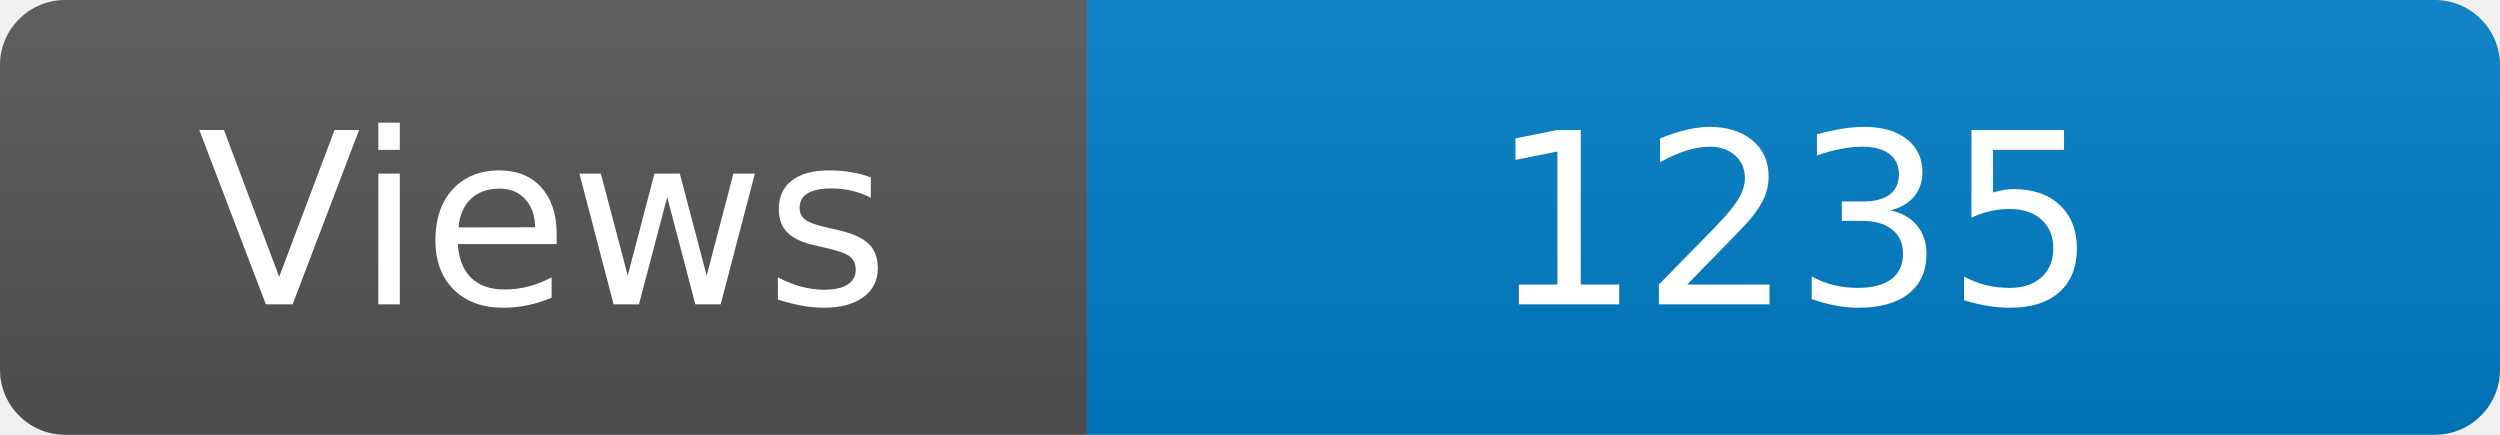
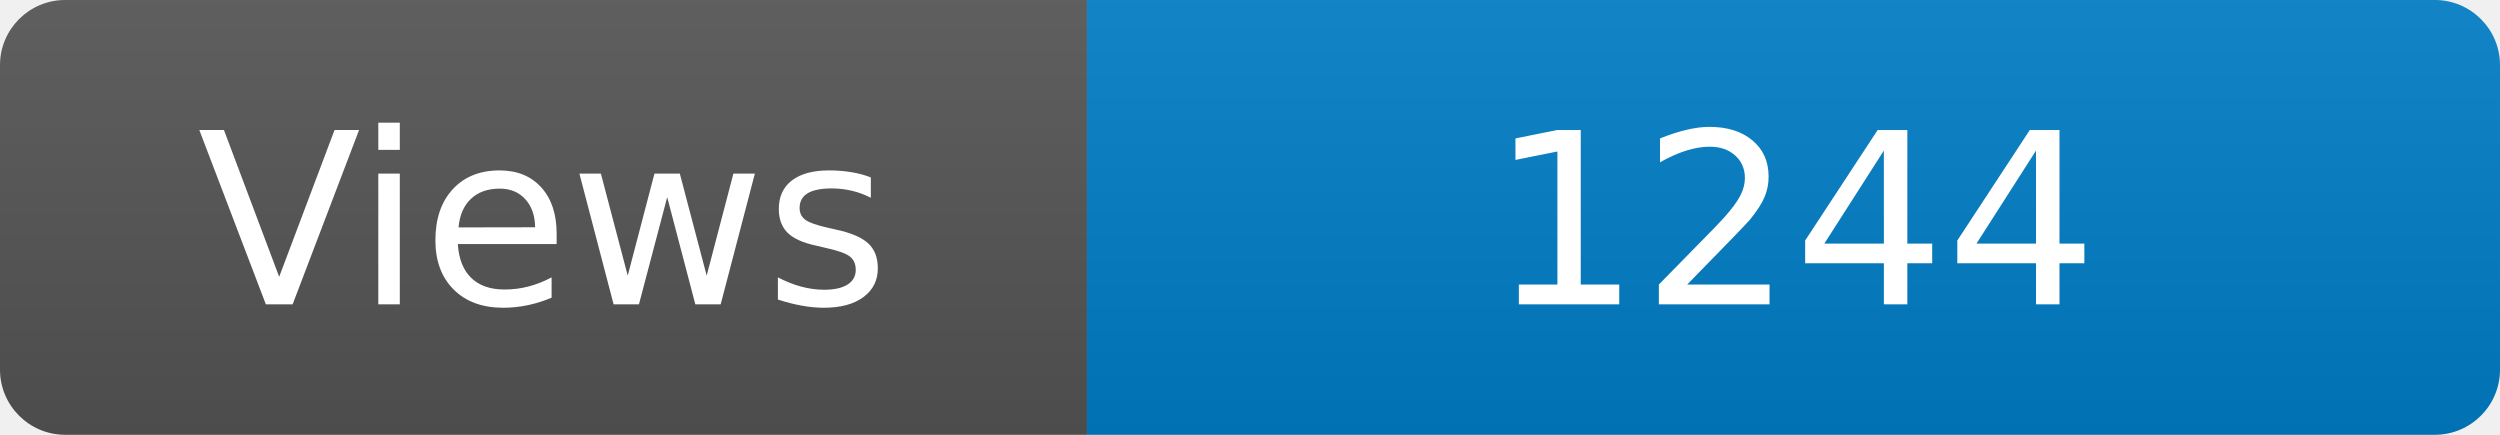
<svg xmlns="http://www.w3.org/2000/svg" width="115" height="20" role="img" aria-label="Maintained?: yes">
  <linearGradient id="s" x2="0" y2="100%">
    <stop offset="0" stop-color="#bbb" stop-opacity=".1" />
    <stop offset="1" stop-opacity=".1" />
  </linearGradient>
  <clipPath id="r">
    <rect width="115" height="20" rx="3" fill="#fff" />
  </clipPath>
  <g clip-path="url(#r)">
    <rect width="50" height="20" fill="#555" />
    <rect x="50" width="160" height="20" fill="#007ec6" />
    <rect width="115" height="20" fill="url(#s)" />
  </g>
  <g fill="#fff" text-anchor="middle" font-family="Verdana,Geneva,DejaVu Sans,sans-serif" font-size="110">
    <text x="250" y="140" transform="scale(.1)" fill="#fff">Views</text>
-     <text x="825" y="140" transform="scale(.1)" fill="#fff">1235</text>
+     <text x="825" y="140" transform="scale(.1)" fill="#fff">1244</text>
  </g>
</svg>
